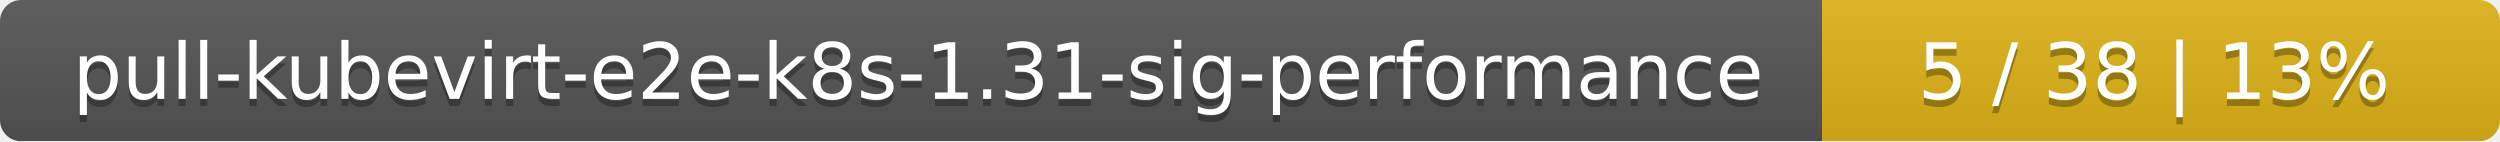
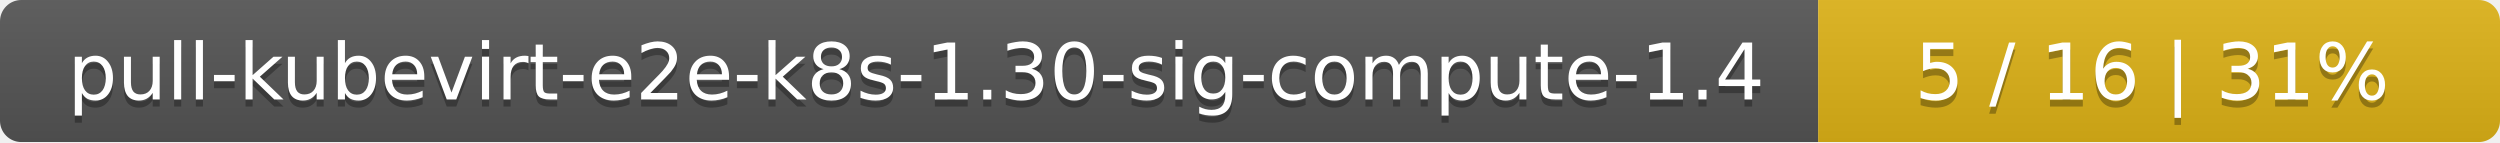
- <svg xmlns="http://www.w3.org/2000/svg" width="354" height="20">
+ <svg xmlns="http://www.w3.org/2000/svg" width="352" height="20">
  <linearGradient id="smooth" x2="0" y2="100%">
    <stop offset="0" stop-color="#bbb" stop-opacity=".1" />
    <stop offset="1" stop-opacity=".1" />
  </linearGradient>
  <mask id="round">
-     <rect width="354" height="20" rx="3" fill="#fff" />
+     <rect width="352" height="20" rx="3" fill="#fff" />
  </mask>
  <g mask="url(#round)">
-     <rect width="258" height="20" fill="#555" />
-     <rect x="258" width="96" height="20" fill="#dfb317" />
-     <rect width="354" height="20" fill="url(#smooth)" />
+     <rect width="256" height="20" fill="#555" />
+     <rect x="256" width="96" height="20" fill="#dfb317" />
+     <rect width="352" height="20" fill="url(#smooth)" />
  </g>
  <g fill="#fff" text-anchor="middle" font-family="DejaVu Sans,Verdana,Geneva,sans-serif" font-size="11">
-     <text x="130" y="15" fill="#010101" fill-opacity=".3">pull-kubevirt-e2e-k8s-1.31-sig-performance</text>
-     <text x="130" y="14">pull-kubevirt-e2e-k8s-1.31-sig-performance</text>
-     <text x="305" y="15" fill="#010101" fill-opacity=".3">5 / 38    |    13%</text>
-     <text x="305" y="14">5 / 38    |    13%</text>
+     <text x="129" y="15" fill="#010101" fill-opacity=".3">pull-kubevirt-e2e-k8s-1.30-sig-compute-1.4</text>
+     <text x="129" y="14">pull-kubevirt-e2e-k8s-1.30-sig-compute-1.4</text>
+     <text x="303" y="15" fill="#010101" fill-opacity=".3">5 / 16    |    31%</text>
+     <text x="303" y="14">5 / 16    |    31%</text>
  </g>
</svg>
